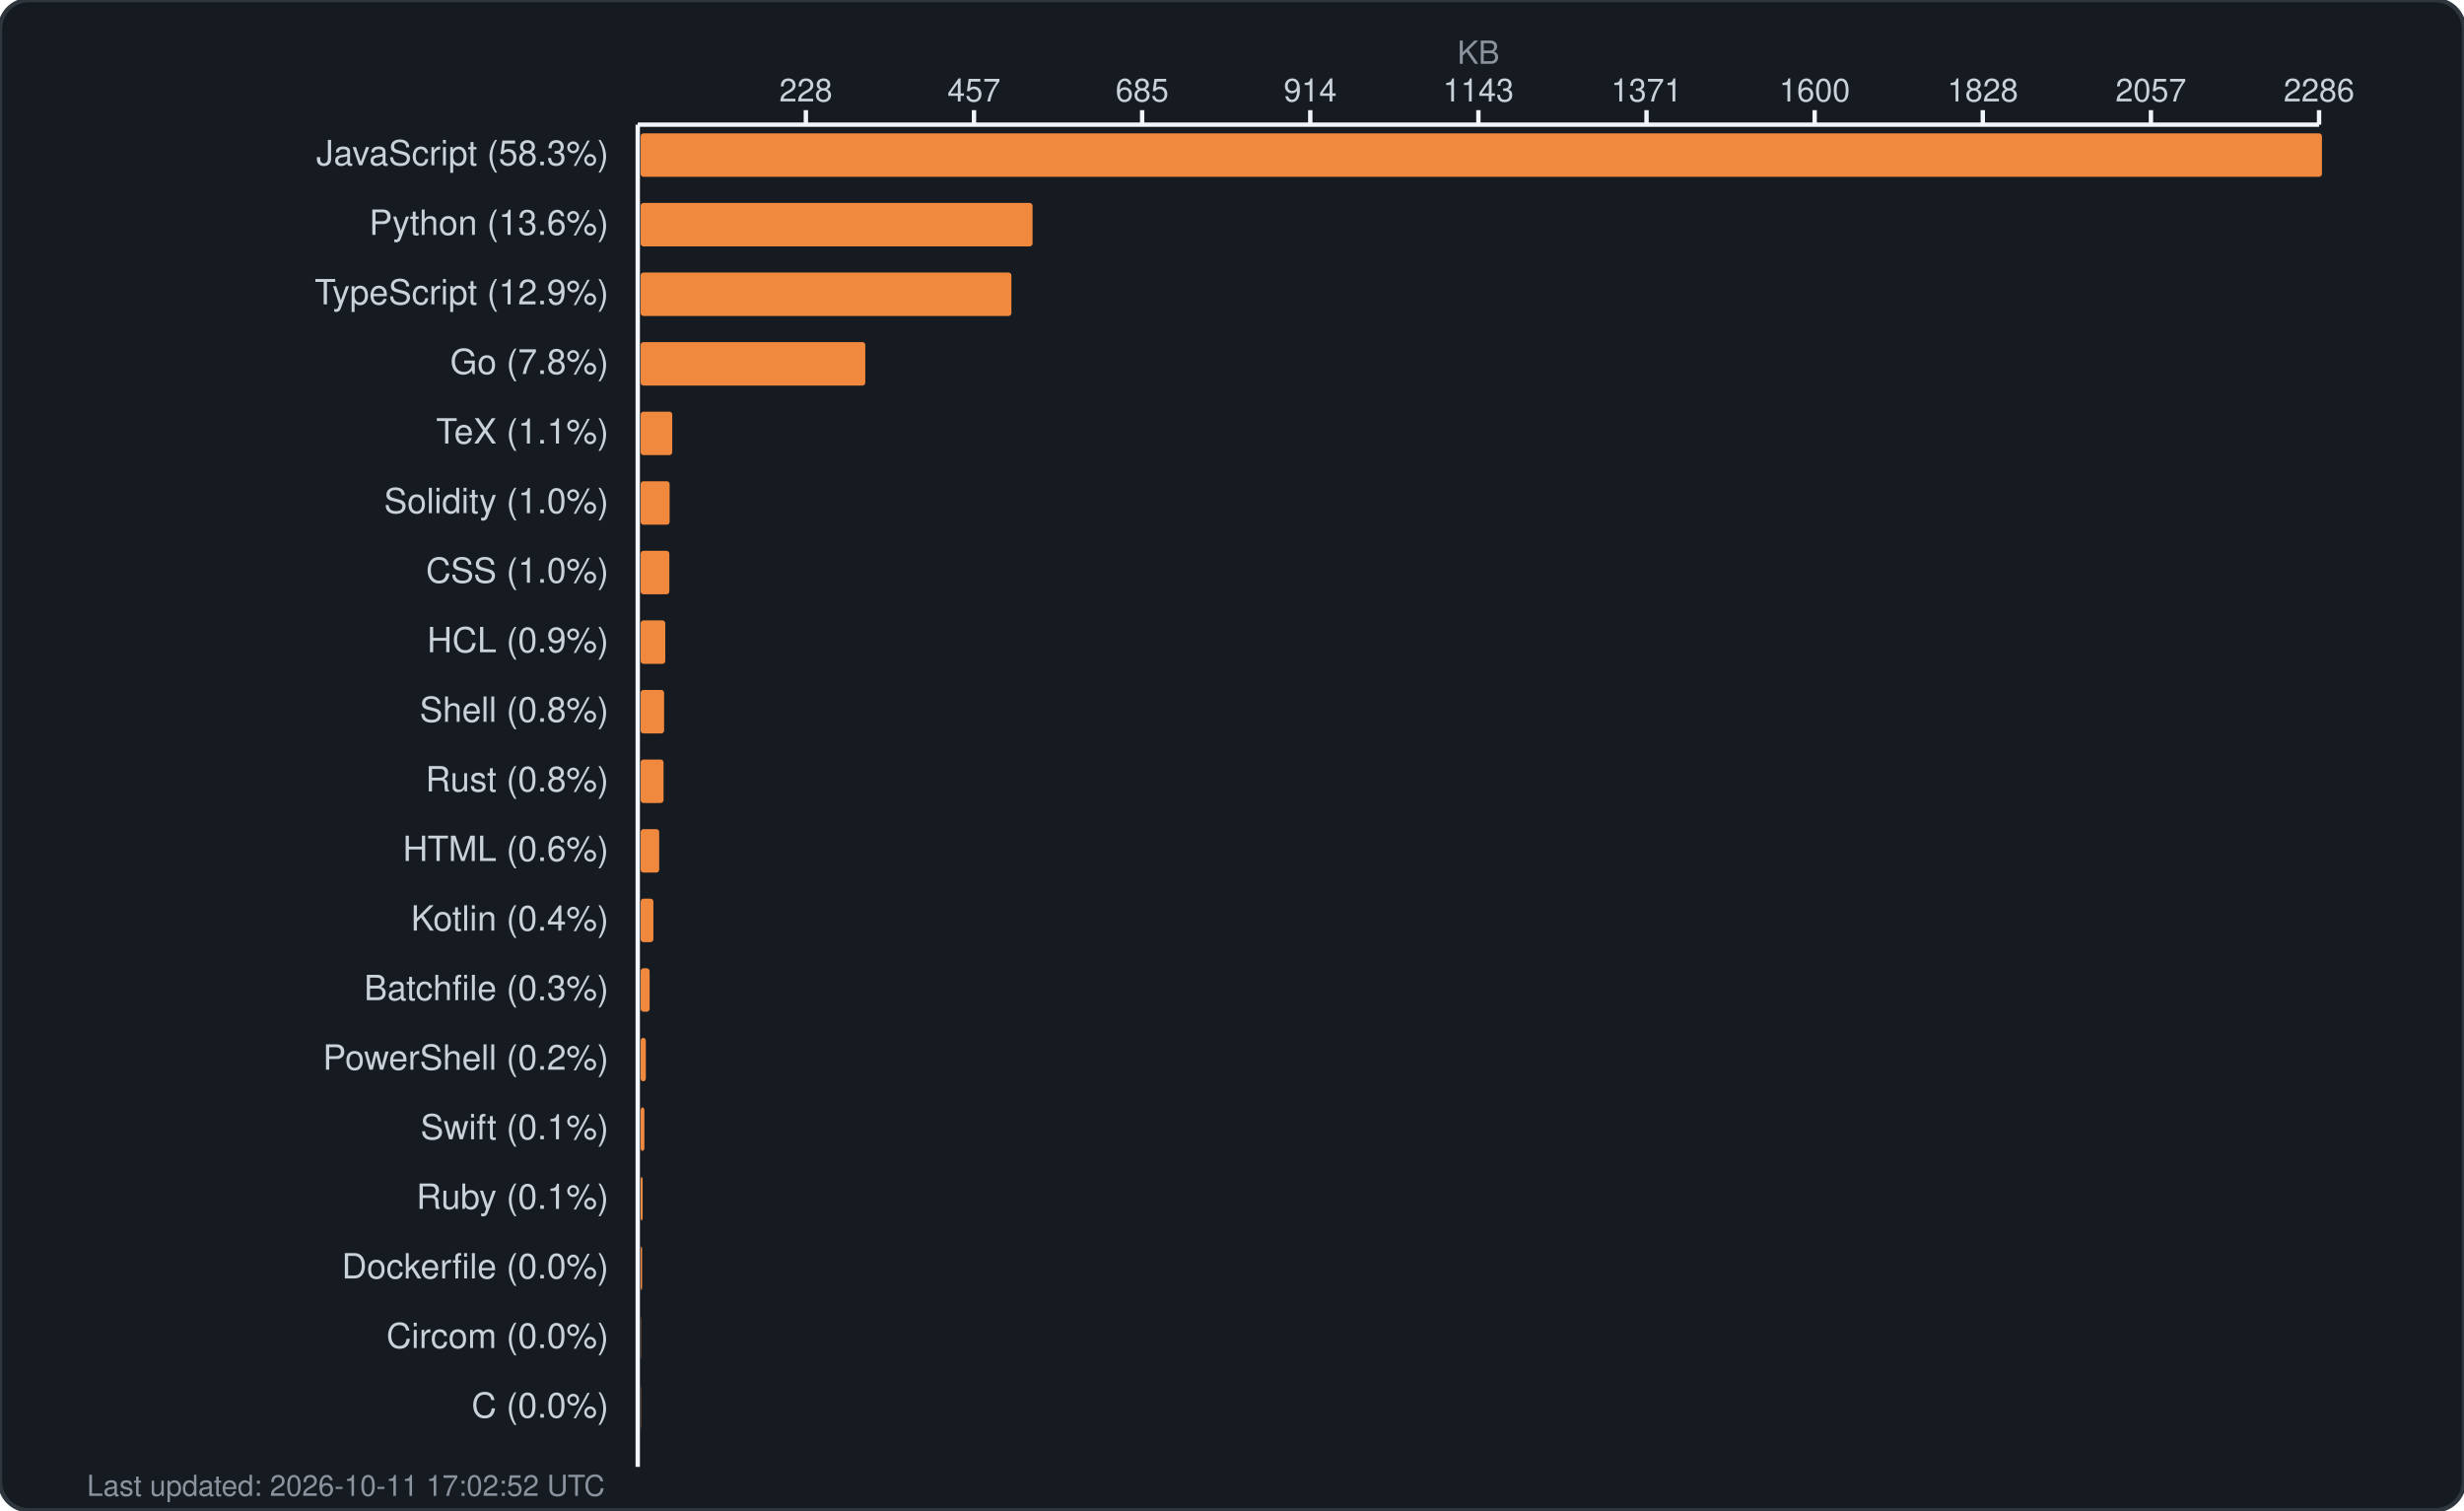
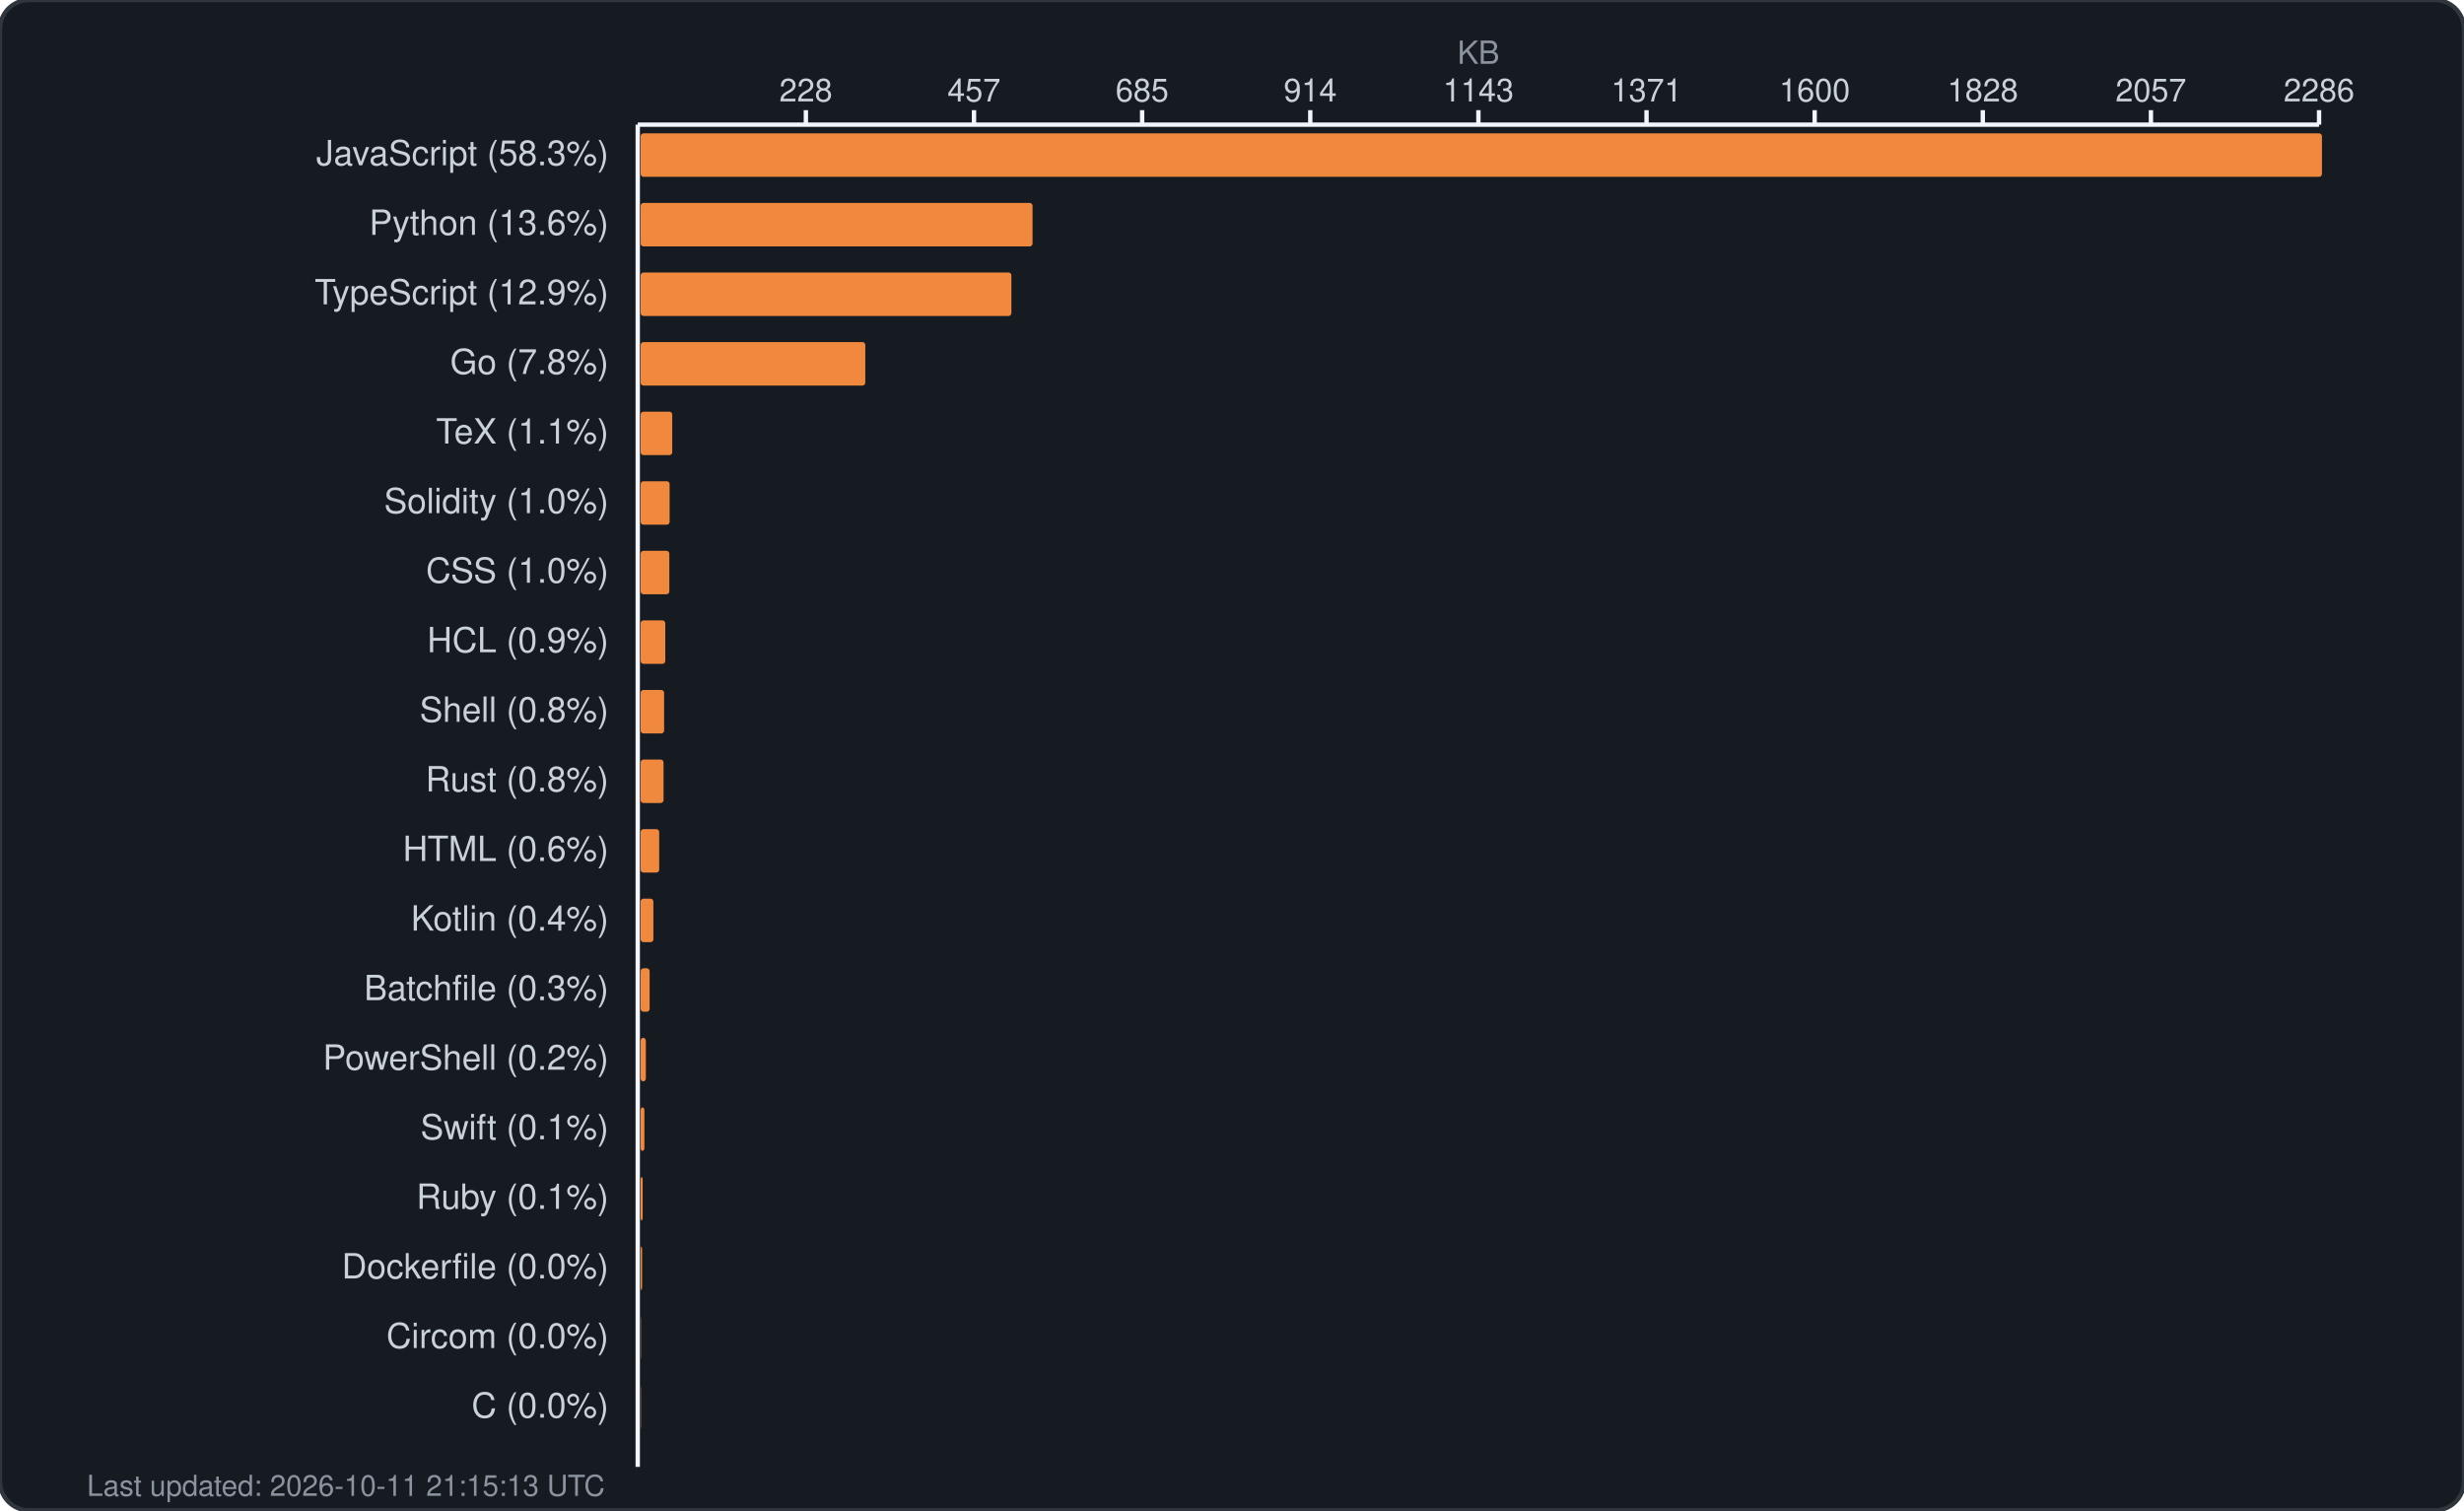
<svg xmlns="http://www.w3.org/2000/svg" width="850" height="521" viewBox="0 0 850 521" fill="none">
  <rect width="850" height="521" rx="10" fill="#161b22" stroke="#30363d" stroke-width="1.5" />
  <text x="510.0" y="22" fill="#8b949e" font-family="-apple-system, BlinkMacSystemFont, 'Segoe UI', Helvetica, Arial, sans-serif" font-size="11" text-anchor="middle">KB</text>
  <g fill="#c9d1d9" font-family="-apple-system, BlinkMacSystemFont, 'Segoe UI', Helvetica, Arial, sans-serif" font-size="11">
    <text x="278.0" y="35" text-anchor="middle">228</text>
    <line x1="278.0" y1="38" x2="278.0" y2="43" stroke="#f0f6fc" stroke-width="1.5" />
    <text x="336.0" y="35" text-anchor="middle">457</text>
    <line x1="336.0" y1="38" x2="336.0" y2="43" stroke="#f0f6fc" stroke-width="1.5" />
    <text x="394.0" y="35" text-anchor="middle">685</text>
    <line x1="394.0" y1="38" x2="394.0" y2="43" stroke="#f0f6fc" stroke-width="1.5" />
    <text x="452.0" y="35" text-anchor="middle">914</text>
    <line x1="452.0" y1="38" x2="452.0" y2="43" stroke="#f0f6fc" stroke-width="1.5" />
    <text x="510.0" y="35" text-anchor="middle">1143</text>
    <line x1="510.0" y1="38" x2="510.0" y2="43" stroke="#f0f6fc" stroke-width="1.5" />
    <text x="568.0" y="35" text-anchor="middle">1371</text>
    <line x1="568.0" y1="38" x2="568.0" y2="43" stroke="#f0f6fc" stroke-width="1.5" />
    <text x="626.0" y="35" text-anchor="middle">1600</text>
    <line x1="626.0" y1="38" x2="626.0" y2="43" stroke="#f0f6fc" stroke-width="1.5" />
    <text x="684.0" y="35" text-anchor="middle">1828</text>
    <line x1="684.0" y1="38" x2="684.0" y2="43" stroke="#f0f6fc" stroke-width="1.5" />
    <text x="742.0" y="35" text-anchor="middle">2057</text>
    <line x1="742.0" y1="38" x2="742.0" y2="43" stroke="#f0f6fc" stroke-width="1.5" />
    <text x="800.0" y="35" text-anchor="middle">2286</text>
    <line x1="800.0" y1="38" x2="800.0" y2="43" stroke="#f0f6fc" stroke-width="1.5" />
    <line x1="220" y1="43" x2="800" y2="43" stroke="#f0f6fc" stroke-width="1.5" />
    <line x1="220" y1="43" x2="220" y2="506" stroke="#f0f6fc" stroke-width="1.5" />
  </g>
  <g>
    <text x="210" y="57" fill="#c9d1d9" font-family="-apple-system, BlinkMacSystemFont, 'Segoe UI', Helvetica, Arial, sans-serif" font-size="12" text-anchor="end">JavaScript (58.3%)</text>
    <rect x="221" y="46" width="580.0" height="15" rx="1" fill="#f0883e" />
    <text x="210" y="81" fill="#c9d1d9" font-family="-apple-system, BlinkMacSystemFont, 'Segoe UI', Helvetica, Arial, sans-serif" font-size="12" text-anchor="end">Python (13.6%)</text>
    <rect x="221" y="70" width="135.2" height="15" rx="1" fill="#f0883e" />
    <text x="210" y="105" fill="#c9d1d9" font-family="-apple-system, BlinkMacSystemFont, 'Segoe UI', Helvetica, Arial, sans-serif" font-size="12" text-anchor="end">TypeScript (12.9%)</text>
    <rect x="221" y="94" width="127.9" height="15" rx="1" fill="#f0883e" />
    <text x="210" y="129" fill="#c9d1d9" font-family="-apple-system, BlinkMacSystemFont, 'Segoe UI', Helvetica, Arial, sans-serif" font-size="12" text-anchor="end">Go (7.8%)</text>
    <rect x="221" y="118" width="77.5" height="15" rx="1" fill="#f0883e" />
    <text x="210" y="153" fill="#c9d1d9" font-family="-apple-system, BlinkMacSystemFont, 'Segoe UI', Helvetica, Arial, sans-serif" font-size="12" text-anchor="end">TeX (1.1%)</text>
    <rect x="221" y="142" width="10.9" height="15" rx="1" fill="#f0883e" />
    <text x="210" y="177" fill="#c9d1d9" font-family="-apple-system, BlinkMacSystemFont, 'Segoe UI', Helvetica, Arial, sans-serif" font-size="12" text-anchor="end">Solidity (1.0%)</text>
    <rect x="221" y="166" width="10.0" height="15" rx="1" fill="#f0883e" />
    <text x="210" y="201" fill="#c9d1d9" font-family="-apple-system, BlinkMacSystemFont, 'Segoe UI', Helvetica, Arial, sans-serif" font-size="12" text-anchor="end">CSS (1.0%)</text>
    <rect x="221" y="190" width="9.9" height="15" rx="1" fill="#f0883e" />
    <text x="210" y="225" fill="#c9d1d9" font-family="-apple-system, BlinkMacSystemFont, 'Segoe UI', Helvetica, Arial, sans-serif" font-size="12" text-anchor="end">HCL (0.9%)</text>
    <rect x="221" y="214" width="8.5" height="15" rx="1" fill="#f0883e" />
    <text x="210" y="249" fill="#c9d1d9" font-family="-apple-system, BlinkMacSystemFont, 'Segoe UI', Helvetica, Arial, sans-serif" font-size="12" text-anchor="end">Shell (0.8%)</text>
    <rect x="221" y="238" width="8.1" height="15" rx="1" fill="#f0883e" />
    <text x="210" y="273" fill="#c9d1d9" font-family="-apple-system, BlinkMacSystemFont, 'Segoe UI', Helvetica, Arial, sans-serif" font-size="12" text-anchor="end">Rust (0.8%)</text>
    <rect x="221" y="262" width="7.9" height="15" rx="1" fill="#f0883e" />
    <text x="210" y="297" fill="#c9d1d9" font-family="-apple-system, BlinkMacSystemFont, 'Segoe UI', Helvetica, Arial, sans-serif" font-size="12" text-anchor="end">HTML (0.6%)</text>
    <rect x="221" y="286" width="6.4" height="15" rx="1" fill="#f0883e" />
    <text x="210" y="321" fill="#c9d1d9" font-family="-apple-system, BlinkMacSystemFont, 'Segoe UI', Helvetica, Arial, sans-serif" font-size="12" text-anchor="end">Kotlin (0.4%)</text>
    <rect x="221" y="310" width="4.4" height="15" rx="1" fill="#f0883e" />
    <text x="210" y="345" fill="#c9d1d9" font-family="-apple-system, BlinkMacSystemFont, 'Segoe UI', Helvetica, Arial, sans-serif" font-size="12" text-anchor="end">Batchfile (0.3%)</text>
    <rect x="221" y="334" width="3.1" height="15" rx="1" fill="#f0883e" />
    <text x="210" y="369" fill="#c9d1d9" font-family="-apple-system, BlinkMacSystemFont, 'Segoe UI', Helvetica, Arial, sans-serif" font-size="12" text-anchor="end">PowerShell (0.2%)</text>
    <rect x="221" y="358" width="1.8" height="15" rx="1" fill="#f0883e" />
    <text x="210" y="393" fill="#c9d1d9" font-family="-apple-system, BlinkMacSystemFont, 'Segoe UI', Helvetica, Arial, sans-serif" font-size="12" text-anchor="end">Swift (0.1%)</text>
    <rect x="221" y="382" width="1.3" height="15" rx="1" fill="#f0883e" />
    <text x="210" y="417" fill="#c9d1d9" font-family="-apple-system, BlinkMacSystemFont, 'Segoe UI', Helvetica, Arial, sans-serif" font-size="12" text-anchor="end">Ruby (0.1%)</text>
    <rect x="221" y="406" width="0.7" height="15" rx="1" fill="#f0883e" />
    <text x="210" y="441" fill="#c9d1d9" font-family="-apple-system, BlinkMacSystemFont, 'Segoe UI', Helvetica, Arial, sans-serif" font-size="12" text-anchor="end">Dockerfile (0.0%)</text>
    <rect x="221" y="430" width="0.5" height="15" rx="1" fill="#f0883e" />
    <text x="210" y="465" fill="#c9d1d9" font-family="-apple-system, BlinkMacSystemFont, 'Segoe UI', Helvetica, Arial, sans-serif" font-size="12" text-anchor="end">Circom (0.0%)</text>
    <rect x="221" y="454" width="0.1" height="15" rx="1" fill="#f0883e" />
    <text x="210" y="489" fill="#c9d1d9" font-family="-apple-system, BlinkMacSystemFont, 'Segoe UI', Helvetica, Arial, sans-serif" font-size="12" text-anchor="end">C (0.0%)</text>
    <rect x="221" y="478" width="0.1" height="15" rx="1" fill="#f0883e" />
-     <text x="30" y="516" fill="#8b949e" font-family="-apple-system, BlinkMacSystemFont, 'Segoe UI', Helvetica, Arial, sans-serif" font-size="10">Last updated: 2026-10-11 17:02:52 UTC</text>
+     <text x="30" y="516" fill="#8b949e" font-family="-apple-system, BlinkMacSystemFont, 'Segoe UI', Helvetica, Arial, sans-serif" font-size="10">Last updated: 2026-10-11 21:15:13 UTC</text>
  </g>
</svg>
